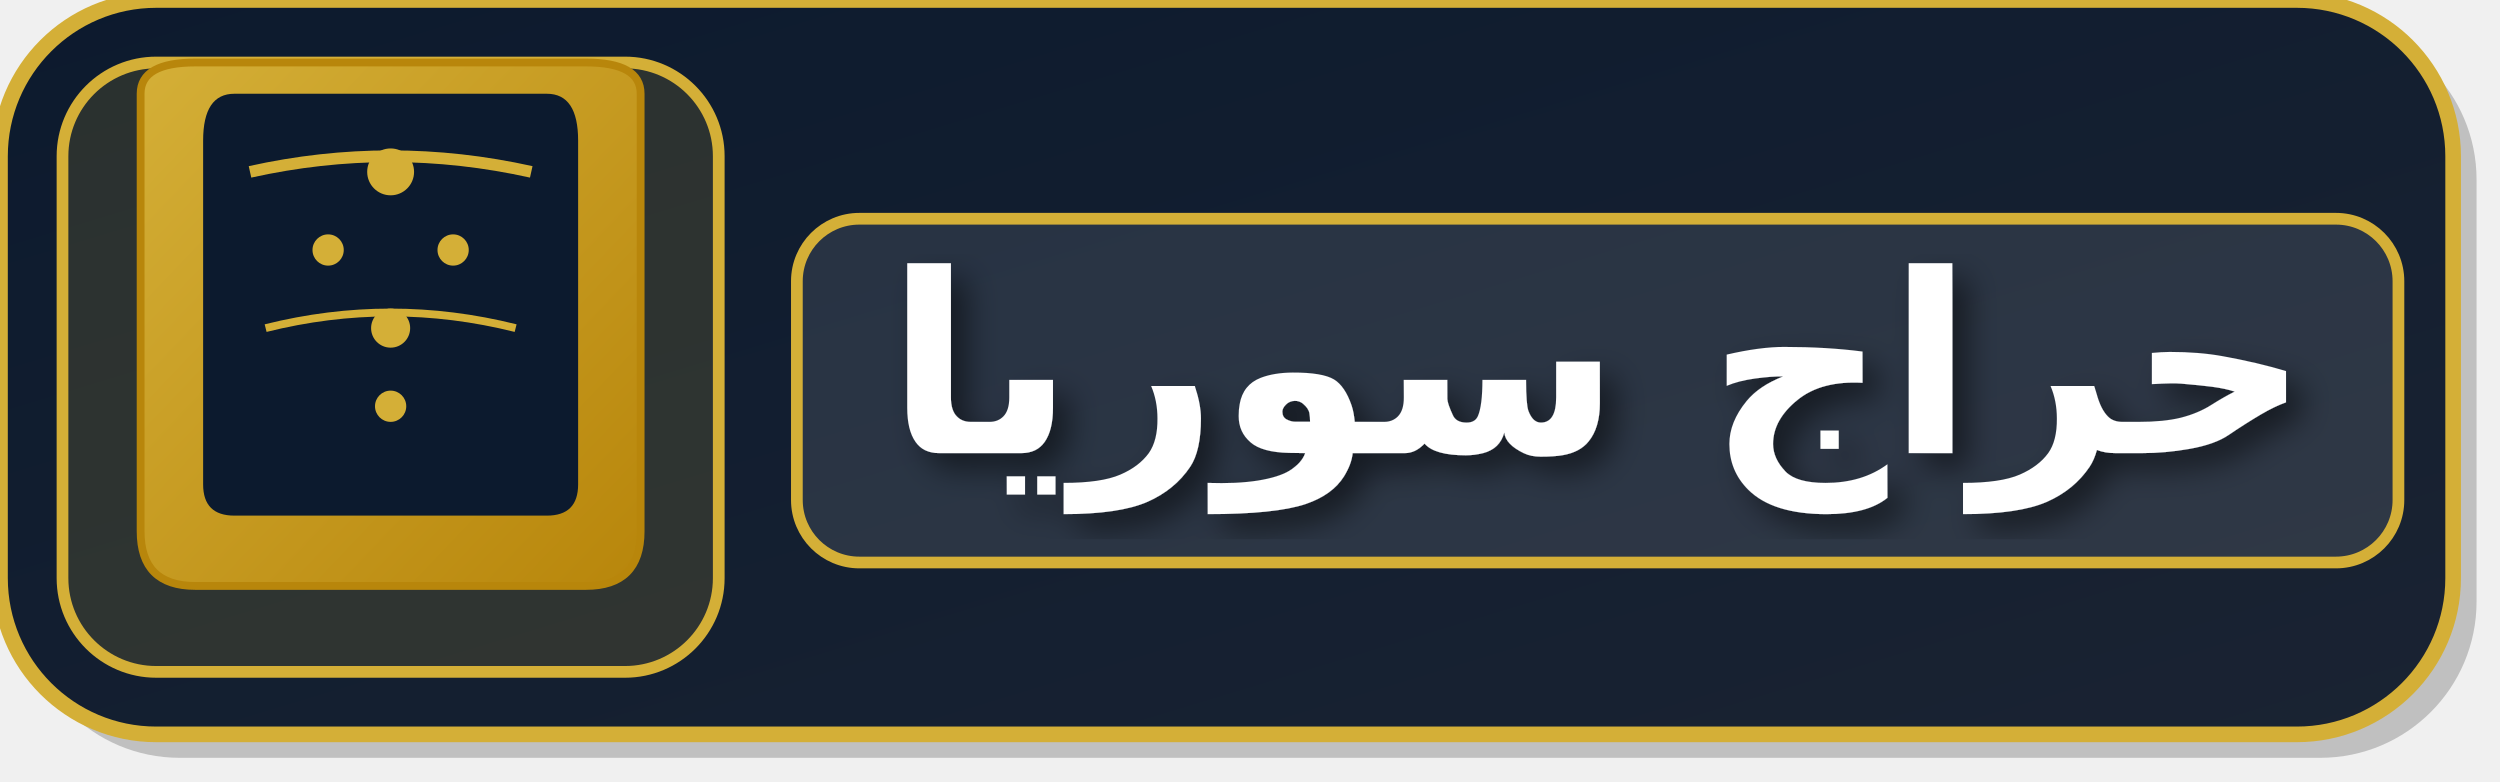
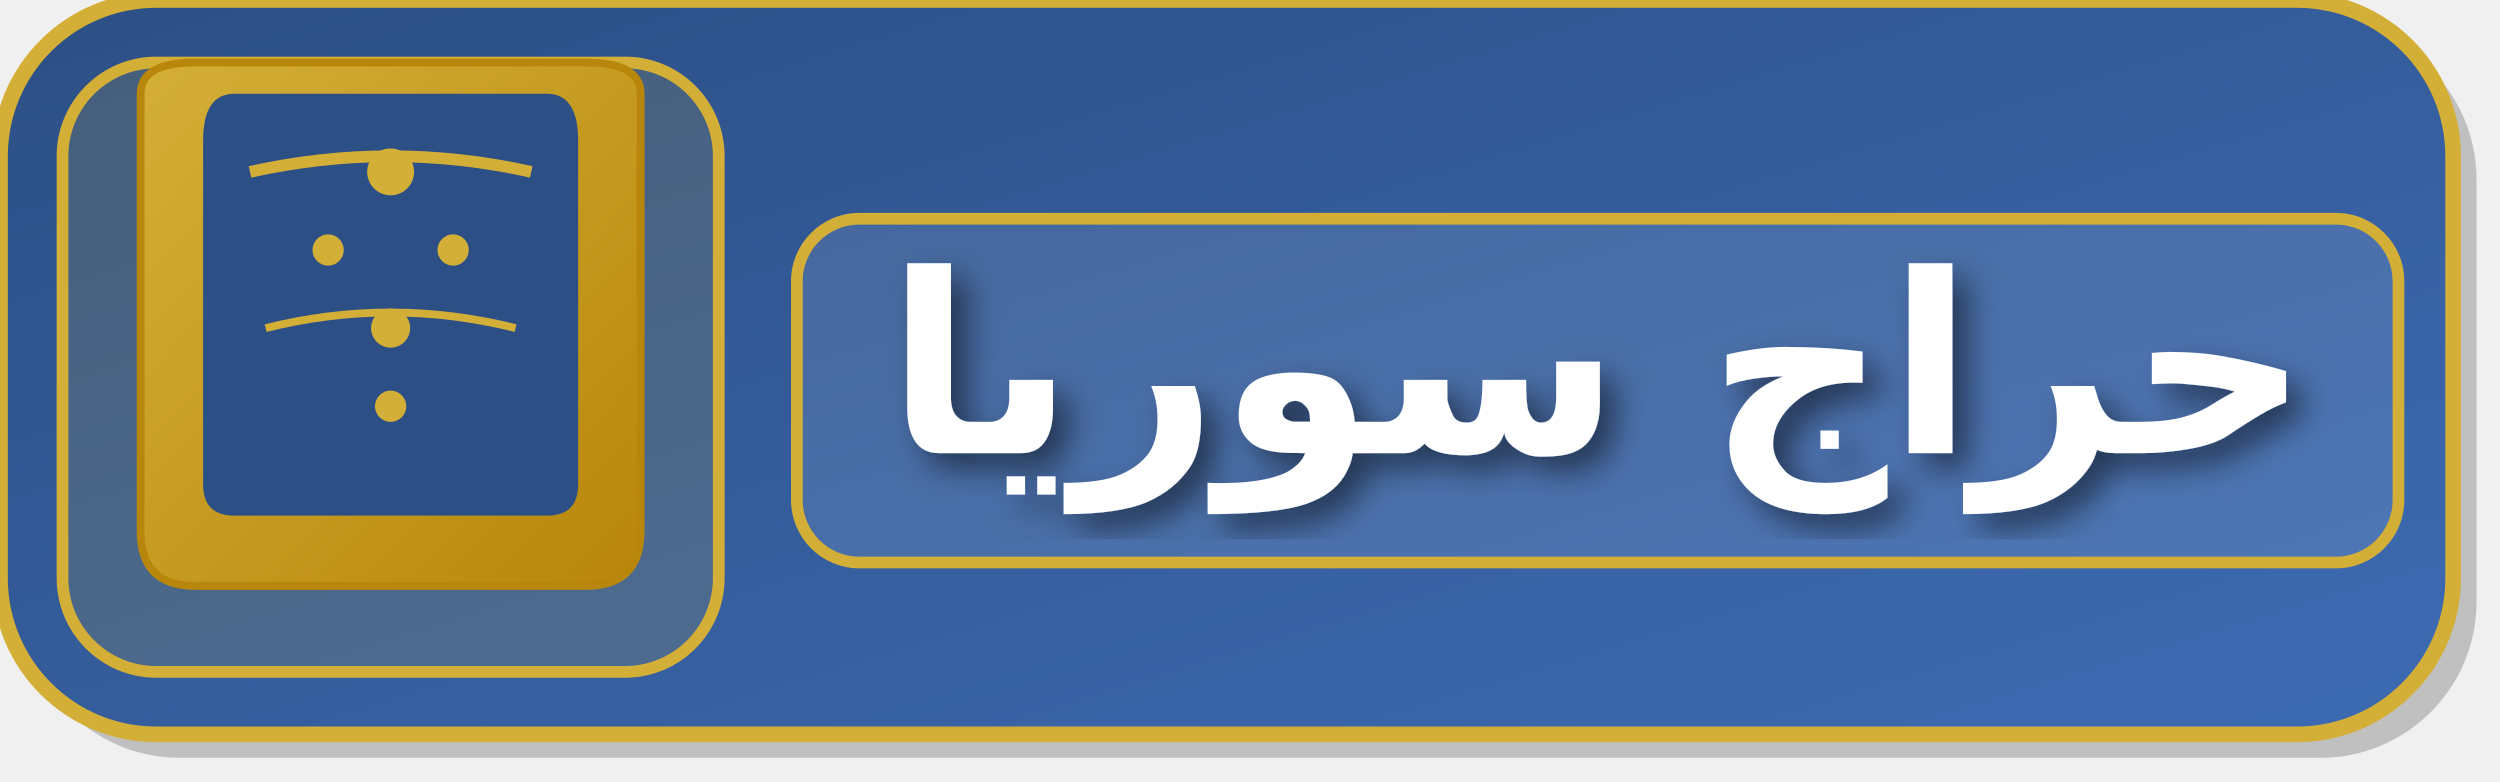
<svg xmlns="http://www.w3.org/2000/svg" width="320" height="100" viewBox="0 0 320 100">
  <defs>
    <linearGradient id="bgGradientAr" x1="0%" y1="0%" x2="100%" y2="100%">
-       <stop offset="0%" style="stop-color:#0c1a2e" />
-       <stop offset="100%" style="stop-color:#1a2332" />
+       <stop offset="0%" style="stop-color:#2c4f85" />
+       <stop offset="100%" style="stop-color:#3d6bb3" />
    </linearGradient>
    <linearGradient id="archGradient" x1="0%" y1="0%" x2="100%" y2="100%">
      <stop offset="0%" style="stop-color:#d4af37" />
      <stop offset="100%" style="stop-color:#b8860b" />
    </linearGradient>
    <filter id="simpleShadow">
      <feDropShadow dx="2" dy="2" stdDeviation="2" flood-opacity="0.5" />
    </filter>
  </defs>
  <rect x="3" y="3" width="314" height="94" rx="20" fill="rgba(0,0,0,0.2)" />
  <rect x="0" y="0" width="314" height="94" rx="20" fill="url(#bgGradientAr)" stroke="#d4af37" stroke-width="2" />
  <rect x="8" y="8" width="84" height="78" rx="12" fill="rgba(212, 175, 55, 0.15)" stroke="#d4af37" stroke-width="1.5" />
  <path d="M 18 12 Q 18 8, 25 8 Q 35 8, 50 8 Q 65 8, 75 8 Q 82 8, 82 12 L 82 68 Q 82 75, 75 75 L 25 75 Q 18 75, 18 68 Z" fill="url(#archGradient)" stroke="#b8860b" stroke-width="1" />
-   <path d="M 26 18 Q 26 12, 30 12 Q 40 12, 50 12 Q 60 12, 70 12 Q 74 12, 74 18 L 74 62 Q 74 66, 70 66 L 30 66 Q 26 66, 26 62 Z" fill="#0c1a2e" />
+   <path d="M 26 18 Q 26 12, 30 12 Q 40 12, 50 12 Q 60 12, 70 12 Q 74 12, 74 18 L 74 62 Q 74 66, 70 66 L 30 66 Q 26 66, 26 62 Z" fill="#2c4f85" />
  <circle cx="50" cy="22" r="3" fill="#d4af37" />
  <circle cx="42" cy="32" r="2" fill="#d4af37" />
  <circle cx="58" cy="32" r="2" fill="#d4af37" />
  <circle cx="50" cy="42" r="2.5" fill="#d4af37" />
  <circle cx="50" cy="52" r="2" fill="#d4af37" />
  <path d="M 32 22 Q 50 18, 68 22" stroke="#d4af37" stroke-width="1.5" fill="none" />
  <path d="M 34 42 Q 50 38, 66 42" stroke="#d4af37" stroke-width="1" fill="none" />
  <rect x="102" y="28" width="205" height="44" rx="8" fill="rgba(255, 255, 255, 0.1)" stroke="#d4af37" stroke-width="1.5" />
  <text x="204.5" y="58" fill="white" font-family="Arial, sans-serif" font-size="32" font-weight="bold" text-anchor="middle" filter="url(#simpleShadow)">حراج سوريا</text>
</svg>
